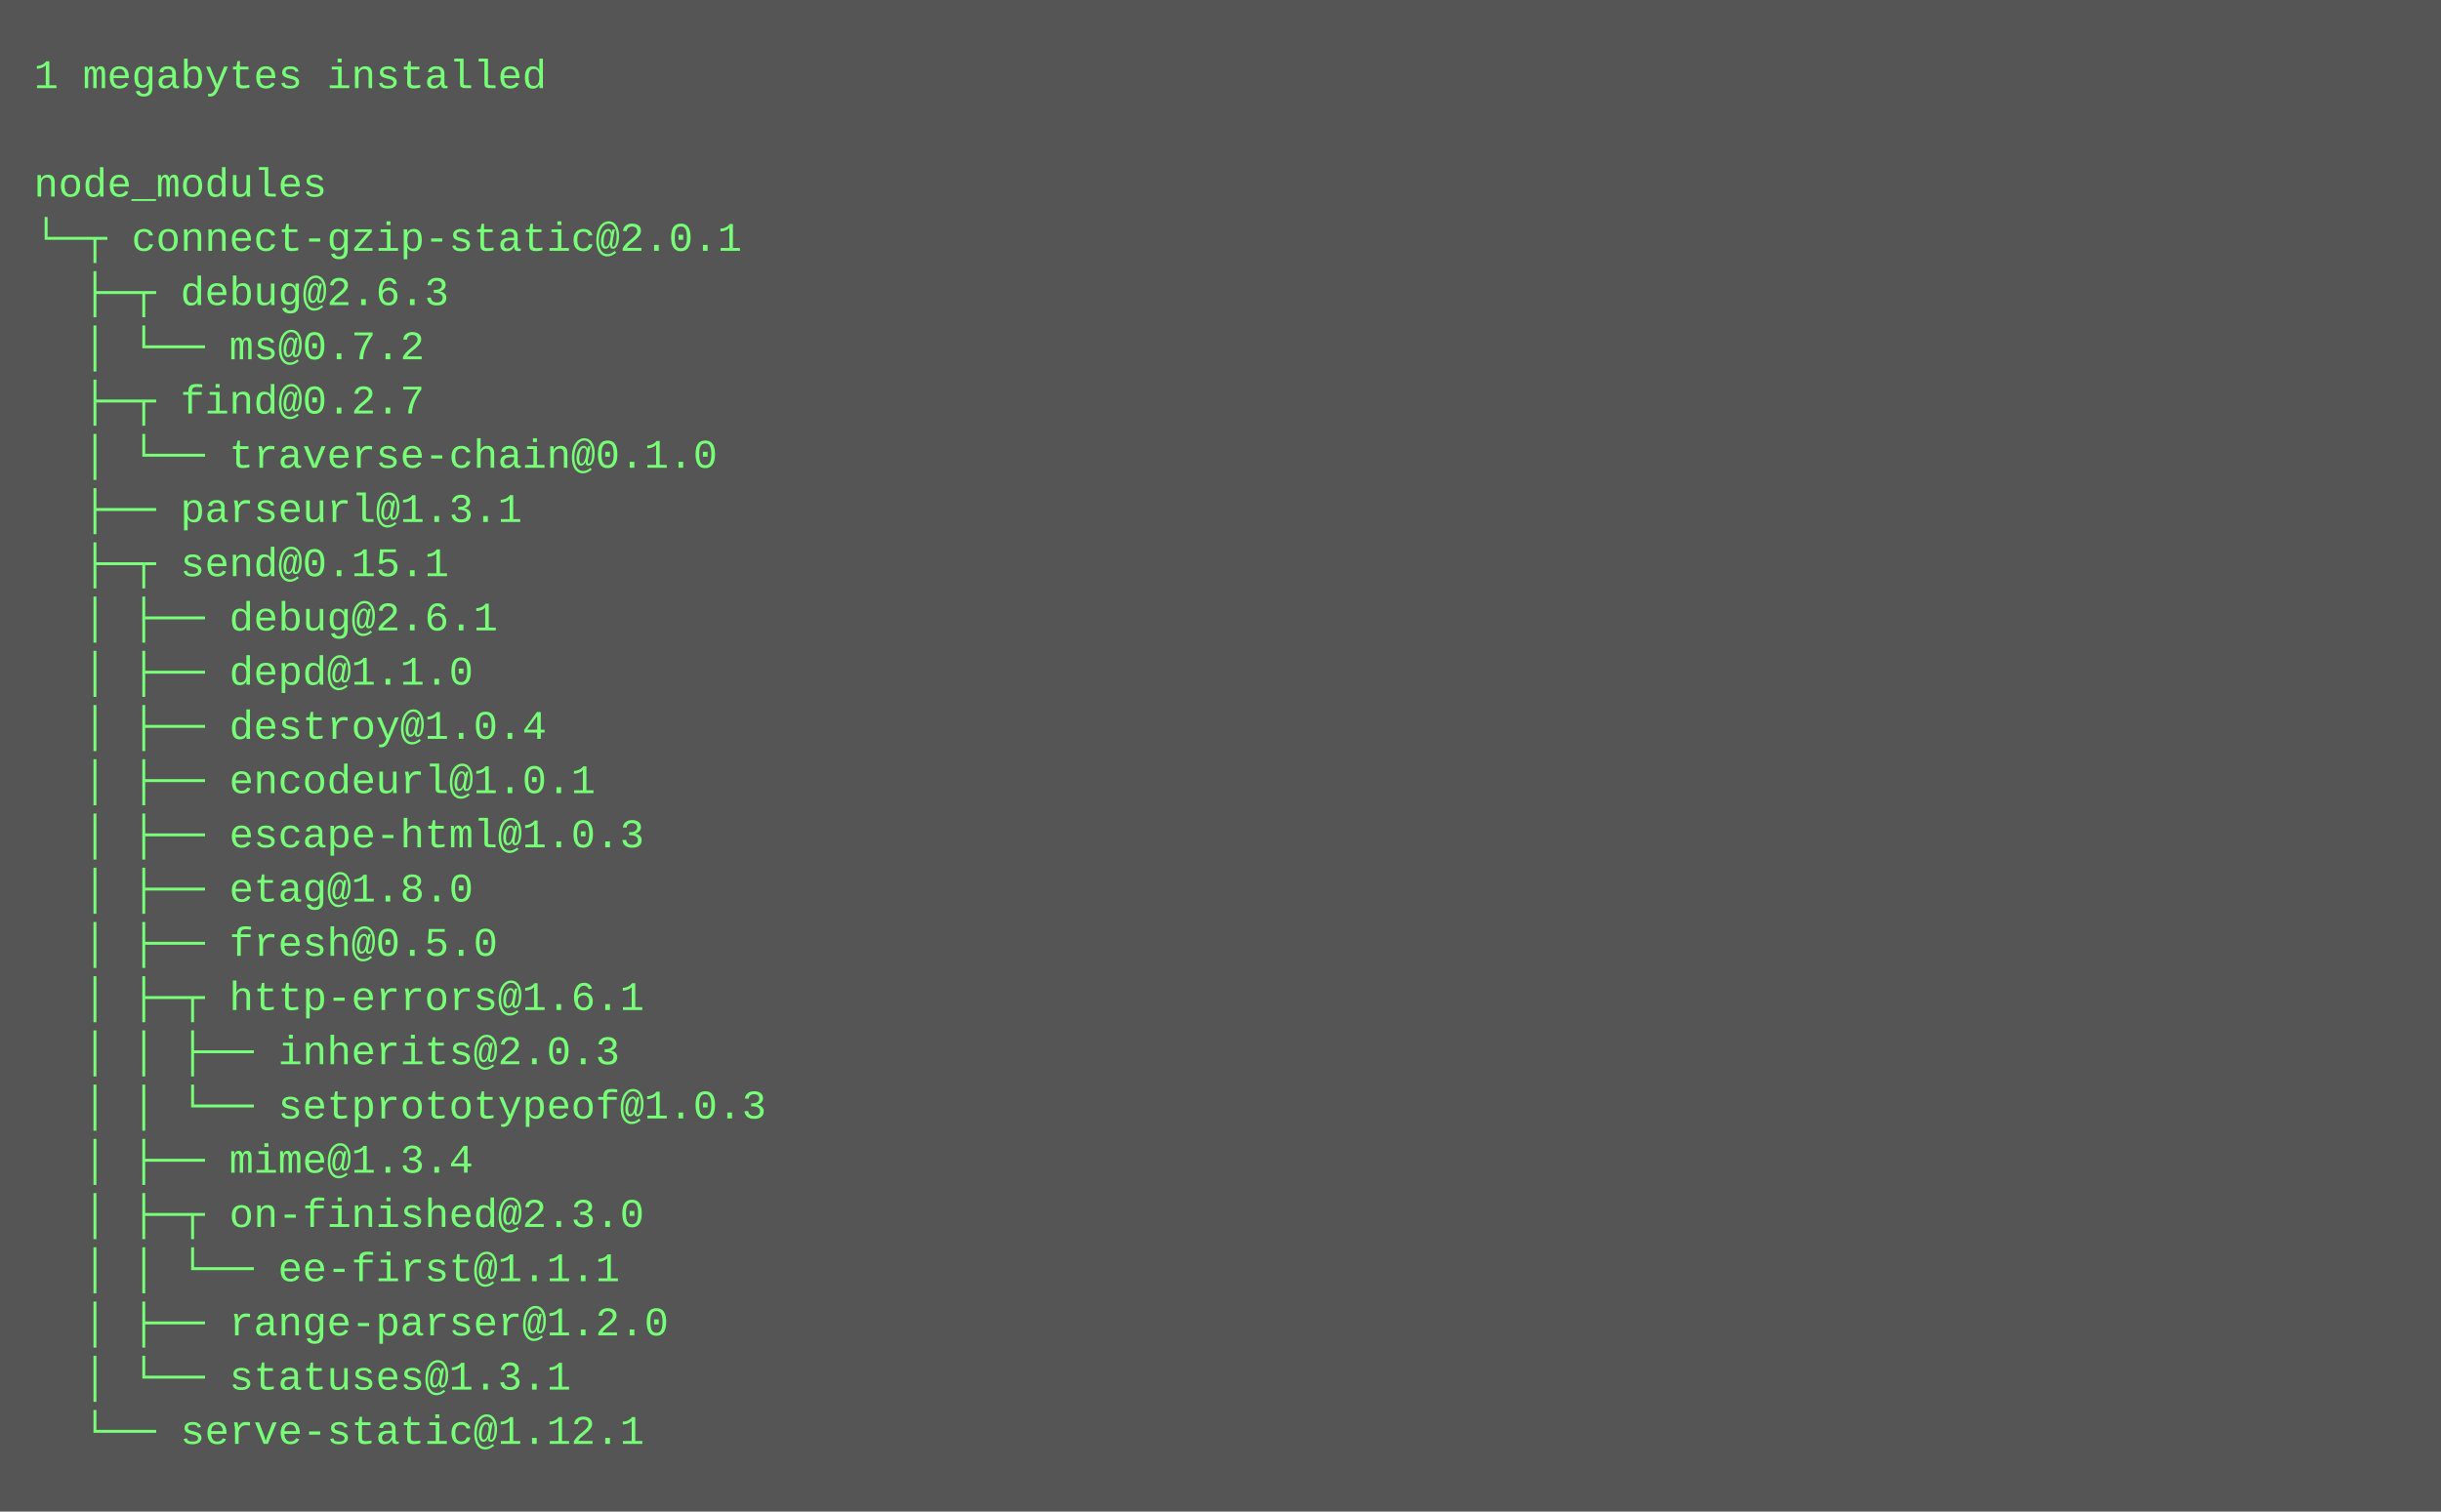
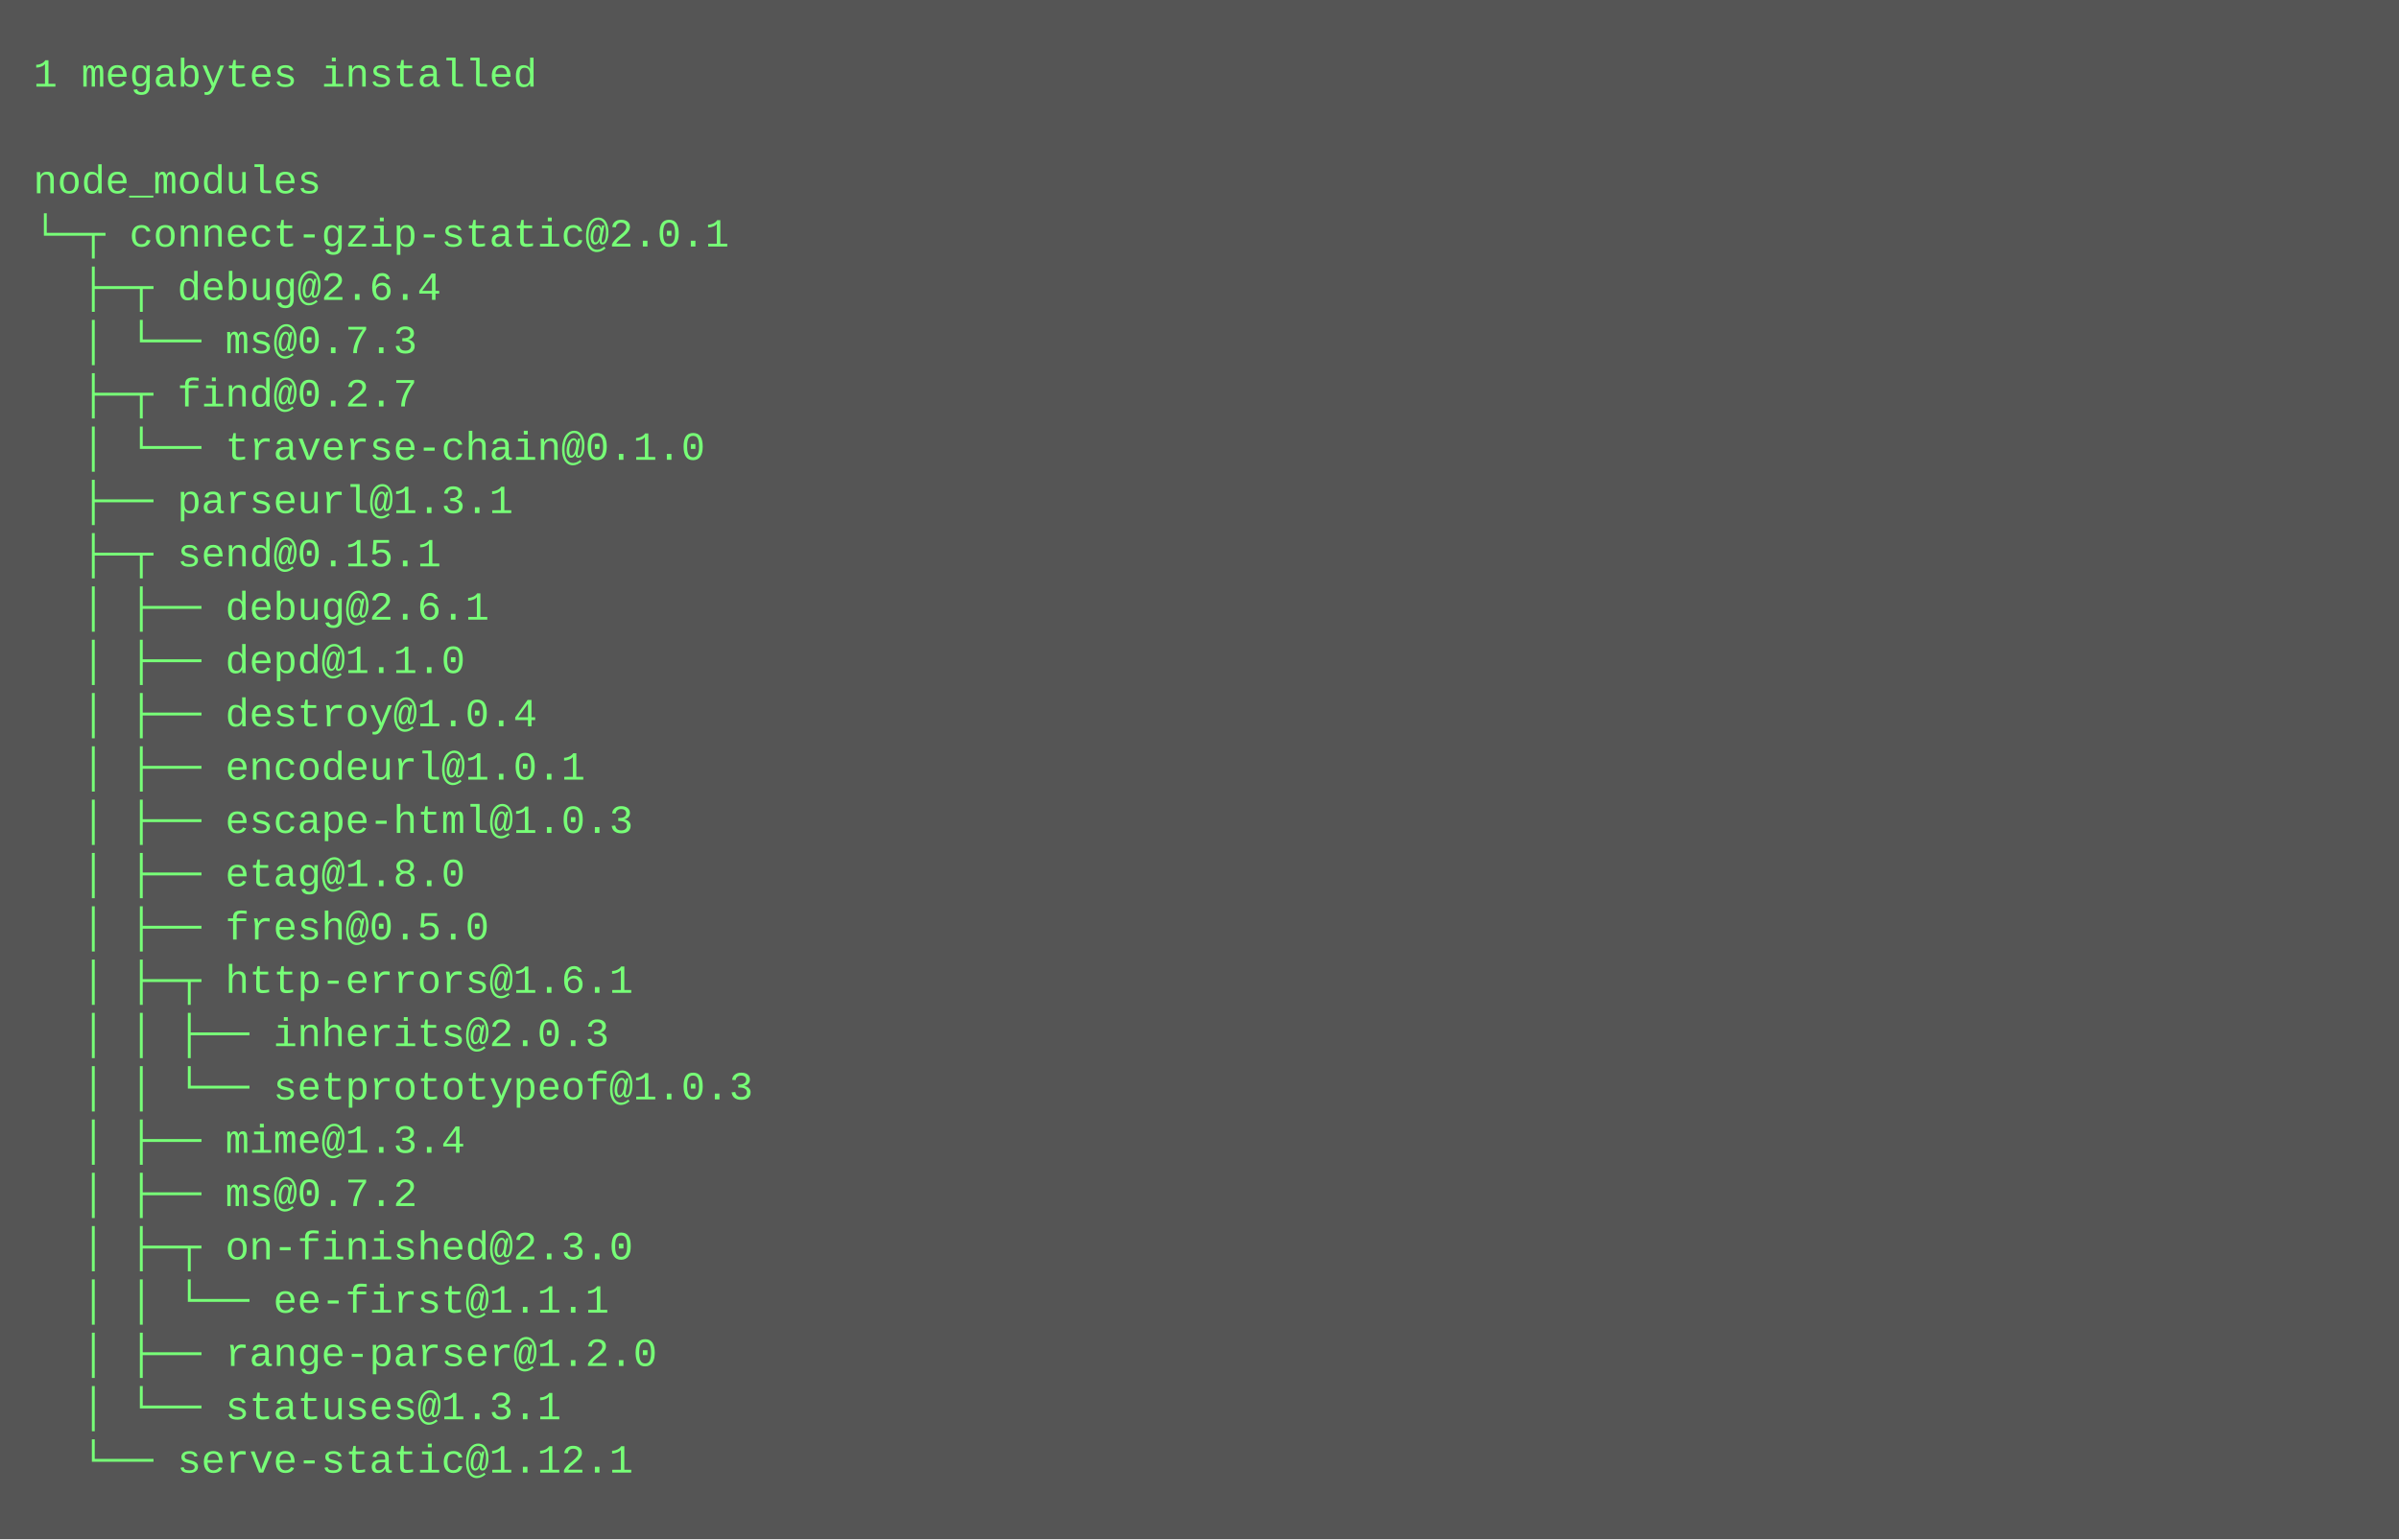
- <svg xmlns="http://www.w3.org/2000/svg" height="446" width="720">
-   <rect height="446" fill="#555" width="720" />
+ <svg xmlns="http://www.w3.org/2000/svg" height="462" width="720">
+   <rect height="462" fill="#555" width="720" />
  <text fill="#7f7" font-family="Courier New" font-size="12" xml:space="preserve">
    <tspan x="10" y="26">1 megabytes installed</tspan>
    <tspan x="10" y="42" />
    <tspan x="10" y="58">node_modules</tspan>
    <tspan x="10" y="74">└─┬ connect-gzip-static@2.0.1 </tspan>
-     <tspan x="10" y="90">  ├─┬ debug@2.6.3 </tspan>
-     <tspan x="10" y="106">  │ └── ms@0.7.2 </tspan>
+     <tspan x="10" y="90">  ├─┬ debug@2.6.4 </tspan>
+     <tspan x="10" y="106">  │ └── ms@0.7.3 </tspan>
    <tspan x="10" y="122">  ├─┬ find@0.2.7 </tspan>
    <tspan x="10" y="138">  │ └── traverse-chain@0.1.0 </tspan>
    <tspan x="10" y="154">  ├── parseurl@1.3.1 </tspan>
    <tspan x="10" y="170">  ├─┬ send@0.15.1 </tspan>
    <tspan x="10" y="186">  │ ├── debug@2.6.1 </tspan>
    <tspan x="10" y="202">  │ ├── depd@1.1.0 </tspan>
    <tspan x="10" y="218">  │ ├── destroy@1.0.4 </tspan>
    <tspan x="10" y="234">  │ ├── encodeurl@1.0.1 </tspan>
    <tspan x="10" y="250">  │ ├── escape-html@1.0.3 </tspan>
    <tspan x="10" y="266">  │ ├── etag@1.8.0 </tspan>
    <tspan x="10" y="282">  │ ├── fresh@0.5.0 </tspan>
    <tspan x="10" y="298">  │ ├─┬ http-errors@1.6.1 </tspan>
    <tspan x="10" y="314">  │ │ ├── inherits@2.0.3 </tspan>
    <tspan x="10" y="330">  │ │ └── setprototypeof@1.0.3 </tspan>
    <tspan x="10" y="346">  │ ├── mime@1.3.4 </tspan>
-     <tspan x="10" y="362">  │ ├─┬ on-finished@2.3.0 </tspan>
-     <tspan x="10" y="378">  │ │ └── ee-first@1.1.1 </tspan>
-     <tspan x="10" y="394">  │ ├── range-parser@1.2.0 </tspan>
-     <tspan x="10" y="410">  │ └── statuses@1.3.1 </tspan>
-     <tspan x="10" y="426">  └── serve-static@1.12.1</tspan>
+     <tspan x="10" y="362">  │ ├── ms@0.7.2 </tspan>
+     <tspan x="10" y="378">  │ ├─┬ on-finished@2.3.0 </tspan>
+     <tspan x="10" y="394">  │ │ └── ee-first@1.1.1 </tspan>
+     <tspan x="10" y="410">  │ ├── range-parser@1.2.0 </tspan>
+     <tspan x="10" y="426">  │ └── statuses@1.3.1 </tspan>
+     <tspan x="10" y="442">  └── serve-static@1.12.1</tspan>
  </text>
</svg>
